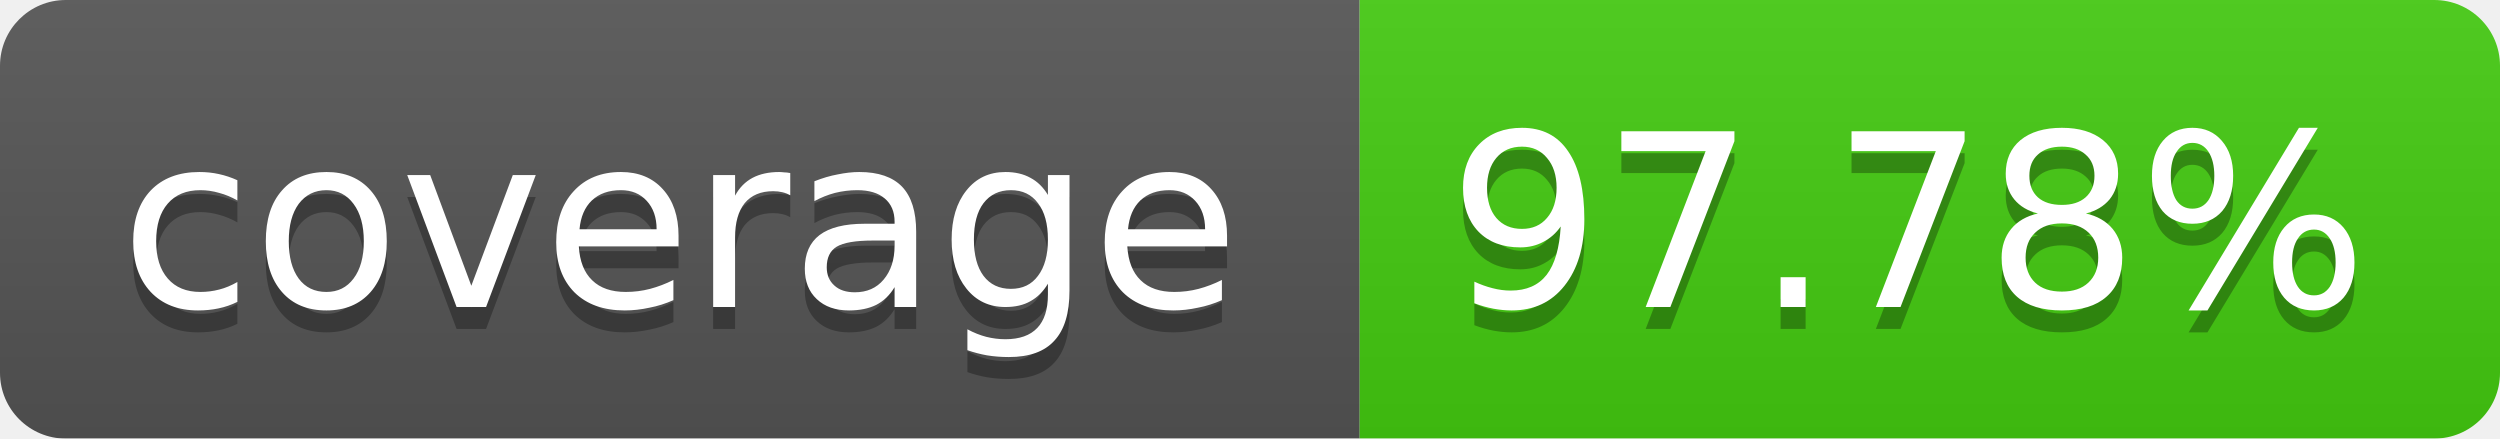
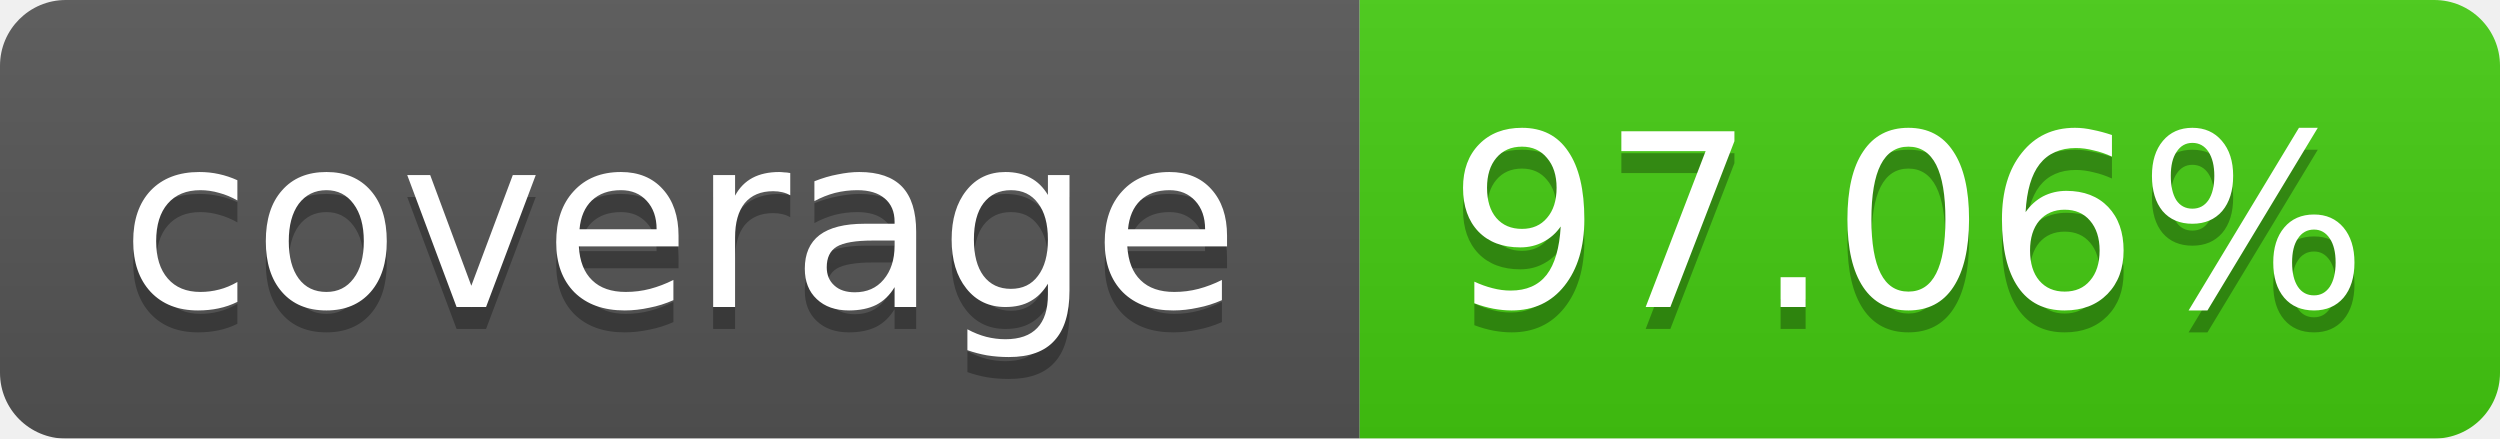
<svg xmlns="http://www.w3.org/2000/svg" width="114" height="20">
  <linearGradient id="b" x2="0" y2="100%">
    <stop offset="0" stop-color="#bbb" stop-opacity=".1" />
    <stop offset="1" stop-opacity=".1" />
  </linearGradient>
  <mask id="a">
    <rect width="114" height="20" rx="3" fill="#fff" />
  </mask>
  <g mask="url(#a)">
    <path fill="#555" d="M0 0h62v20H0z" />
    <path fill="#4C1" d="M62 0h52v20H62z" />
    <path fill="url(#b)" d="M0 0h114v20H0z" />
  </g>
  <g fill="#fff" text-anchor="middle" font-family="Verdana,DejaVu Sans,Geneva,sans-serif" font-size="11">
    <text x="31" y="15" fill="#010101" fill-opacity=".3">coverage</text>
    <text x="31" y="14">coverage</text>
-     <text x="87" y="15" fill="#010101" fill-opacity=".3">97.78%</text>
-     <text x="87" y="14">97.78%</text>
+     <text x="87" y="15" fill="#010101" fill-opacity=".3">97.06%</text>
+     <text x="87" y="14">97.06%</text>
  </g>
</svg>
